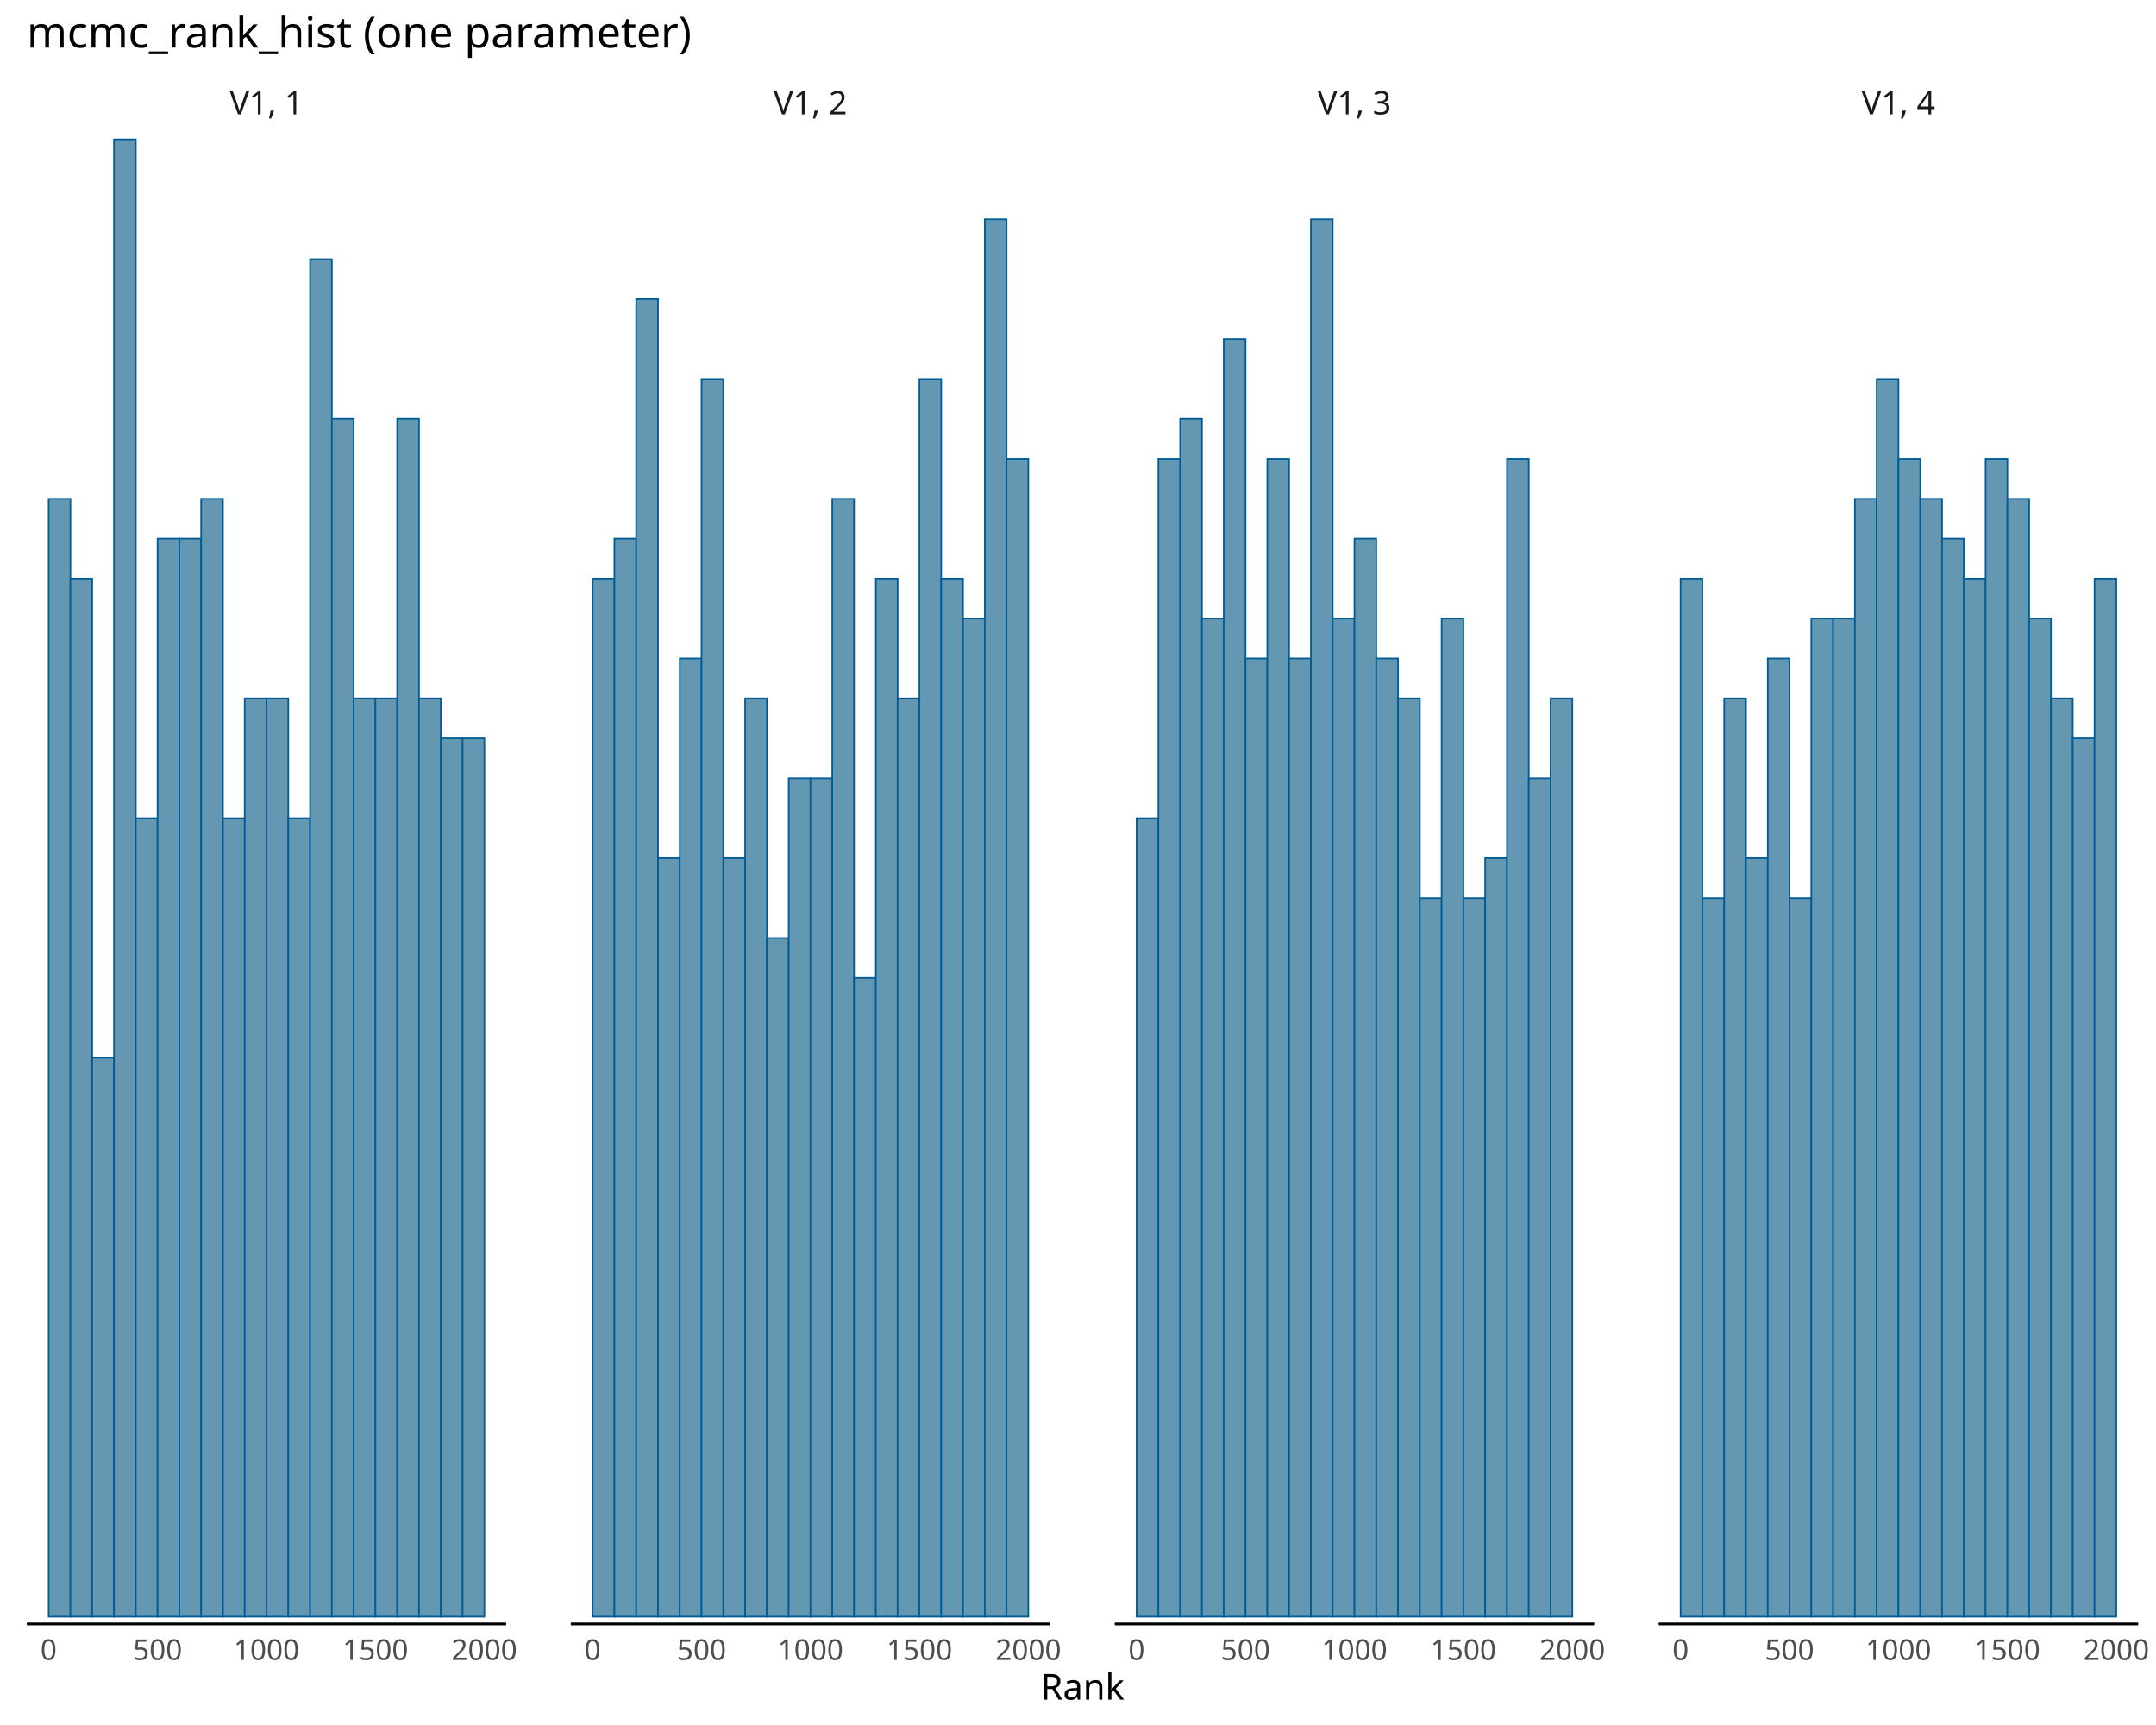
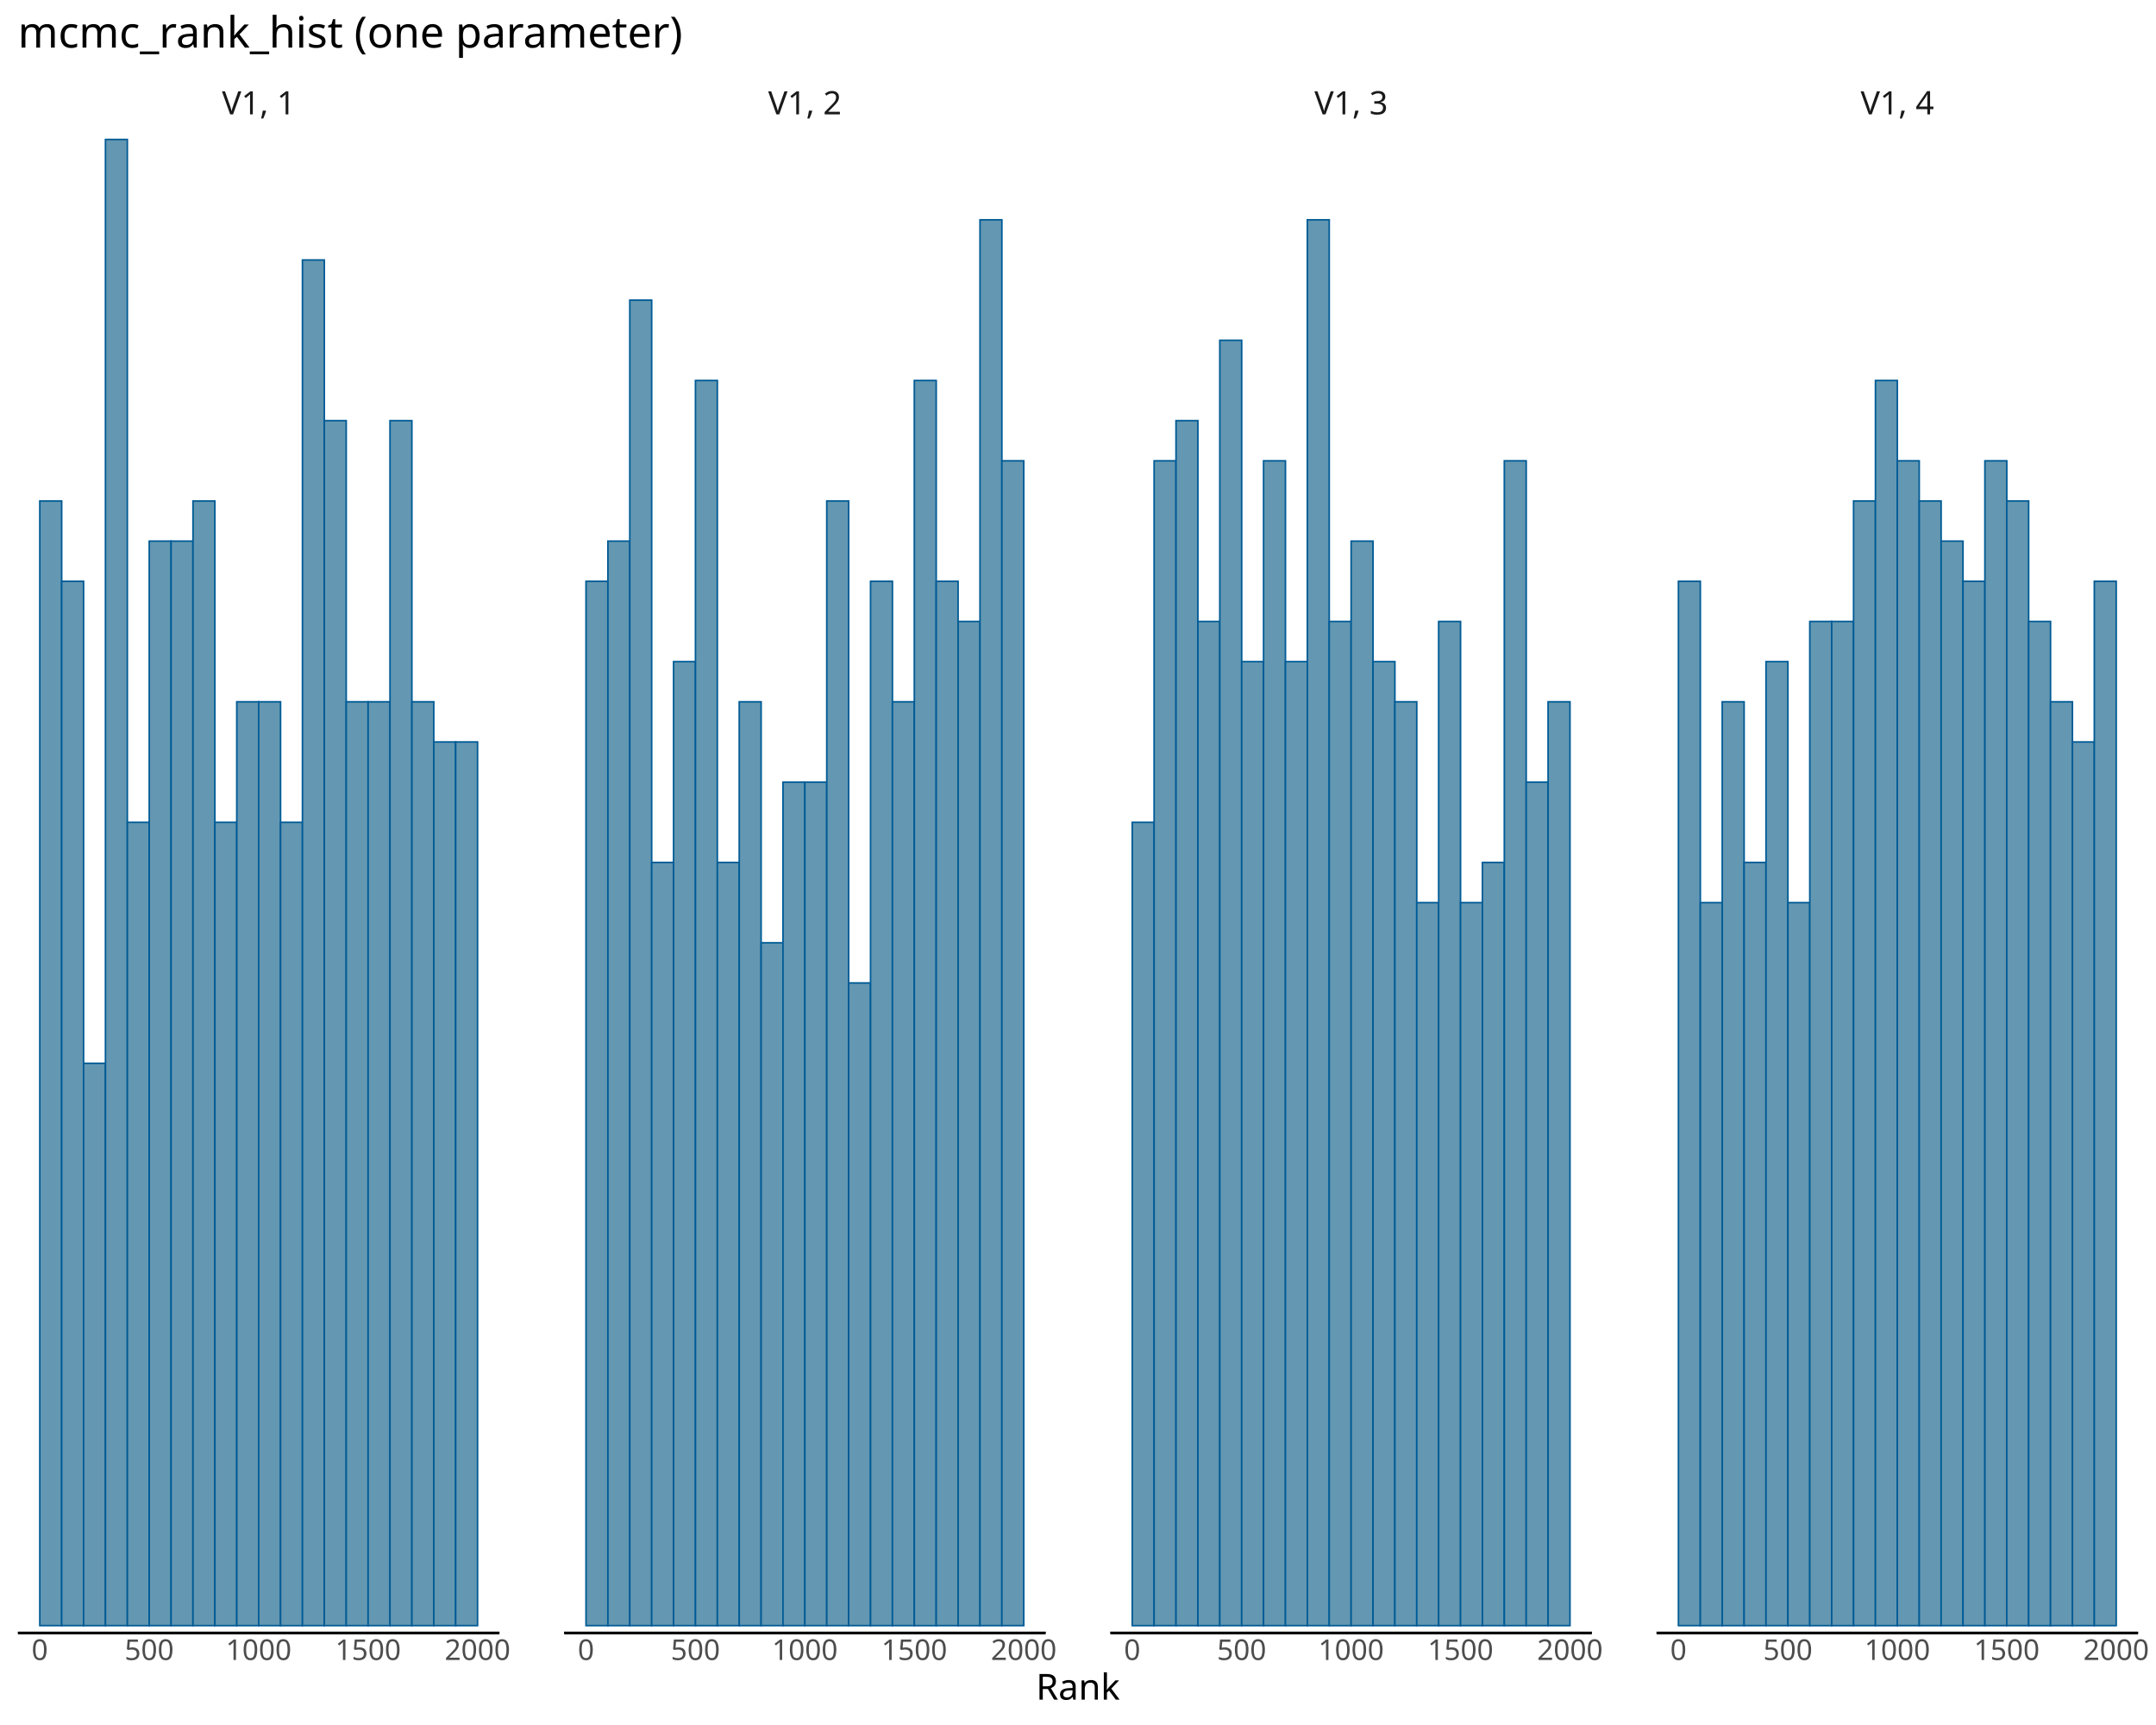
<svg xmlns="http://www.w3.org/2000/svg" class="svglite" data-engine-version="2.0" width="720.00pt" height="576.00pt" viewBox="0 0 720.00 576.00">
  <defs>
    <style type="text/css">
    .svglite line, .svglite polyline, .svglite polygon, .svglite path, .svglite rect, .svglite circle {
      fill: none;
      stroke: #000000;
      stroke-linecap: round;
      stroke-linejoin: round;
      stroke-miterlimit: 10.00;
    }
  </style>
  </defs>
  <rect width="100%" height="100%" style="stroke: none; fill: #FFFFFF;" />
  <defs>
    <clipPath id="cpMC4wMHw3MjAuMDB8MC4wMHw1NzYuMDA=">
      <rect x="0.00" y="0.00" width="720.00" height="576.00" />
    </clipPath>
  </defs>
  <g clip-path="url(#cpMC4wMHw3MjAuMDB8MC4wMHw1NzYuMDA=)">
</g>
  <defs>
-     <clipPath id="cpOC45N3wxNjkuMDN8NDQuMDl8NTQyLjMw">
-       <rect x="8.97" y="44.09" width="160.06" height="498.21" />
-     </clipPath>
-   </defs>
-   <g clip-path="url(#cpOC45N3wxNjkuMDN8NDQuMDl8NTQyLjMw)">
-     <rect x="16.24" y="166.55" width="7.28" height="373.29" style="stroke-width: 0.53; stroke: #005B96; stroke-linecap: butt; stroke-linejoin: miter; fill: #6497B1;" />
-     <rect x="23.52" y="193.21" width="7.28" height="346.63" style="stroke-width: 0.53; stroke: #005B96; stroke-linecap: butt; stroke-linejoin: miter; fill: #6497B1;" />
-     <rect x="30.79" y="353.19" width="7.28" height="186.65" style="stroke-width: 0.53; stroke: #005B96; stroke-linecap: butt; stroke-linejoin: miter; fill: #6497B1;" />
-     <rect x="38.07" y="46.56" width="7.28" height="493.28" style="stroke-width: 0.53; stroke: #005B96; stroke-linecap: butt; stroke-linejoin: miter; fill: #6497B1;" />
-     <rect x="45.34" y="273.20" width="7.28" height="266.64" style="stroke-width: 0.53; stroke: #005B96; stroke-linecap: butt; stroke-linejoin: miter; fill: #6497B1;" />
-     <rect x="52.62" y="179.88" width="7.28" height="359.96" style="stroke-width: 0.53; stroke: #005B96; stroke-linecap: butt; stroke-linejoin: miter; fill: #6497B1;" />
-     <rect x="59.90" y="179.88" width="7.28" height="359.96" style="stroke-width: 0.53; stroke: #005B96; stroke-linecap: butt; stroke-linejoin: miter; fill: #6497B1;" />
-     <rect x="67.17" y="166.55" width="7.28" height="373.29" style="stroke-width: 0.53; stroke: #005B96; stroke-linecap: butt; stroke-linejoin: miter; fill: #6497B1;" />
-     <rect x="74.45" y="273.20" width="7.28" height="266.64" style="stroke-width: 0.53; stroke: #005B96; stroke-linecap: butt; stroke-linejoin: miter; fill: #6497B1;" />
-     <rect x="81.72" y="233.21" width="7.28" height="306.63" style="stroke-width: 0.53; stroke: #005B96; stroke-linecap: butt; stroke-linejoin: miter; fill: #6497B1;" />
-     <rect x="89.00" y="233.21" width="7.28" height="306.63" style="stroke-width: 0.53; stroke: #005B96; stroke-linecap: butt; stroke-linejoin: miter; fill: #6497B1;" />
-     <rect x="96.27" y="273.20" width="7.28" height="266.64" style="stroke-width: 0.53; stroke: #005B96; stroke-linecap: butt; stroke-linejoin: miter; fill: #6497B1;" />
-     <rect x="103.55" y="86.56" width="7.28" height="453.28" style="stroke-width: 0.53; stroke: #005B96; stroke-linecap: butt; stroke-linejoin: miter; fill: #6497B1;" />
-     <rect x="110.83" y="139.88" width="7.28" height="399.96" style="stroke-width: 0.53; stroke: #005B96; stroke-linecap: butt; stroke-linejoin: miter; fill: #6497B1;" />
-     <rect x="118.10" y="233.21" width="7.28" height="306.63" style="stroke-width: 0.53; stroke: #005B96; stroke-linecap: butt; stroke-linejoin: miter; fill: #6497B1;" />
-     <rect x="125.38" y="233.21" width="7.28" height="306.63" style="stroke-width: 0.53; stroke: #005B96; stroke-linecap: butt; stroke-linejoin: miter; fill: #6497B1;" />
-     <rect x="132.65" y="139.88" width="7.28" height="399.96" style="stroke-width: 0.53; stroke: #005B96; stroke-linecap: butt; stroke-linejoin: miter; fill: #6497B1;" />
-     <rect x="139.93" y="233.21" width="7.28" height="306.63" style="stroke-width: 0.53; stroke: #005B96; stroke-linecap: butt; stroke-linejoin: miter; fill: #6497B1;" />
-     <rect x="147.20" y="246.54" width="7.28" height="293.30" style="stroke-width: 0.53; stroke: #005B96; stroke-linecap: butt; stroke-linejoin: miter; fill: #6497B1;" />
-     <rect x="154.48" y="246.54" width="7.28" height="293.30" style="stroke-width: 0.53; stroke: #005B96; stroke-linecap: butt; stroke-linejoin: miter; fill: #6497B1;" />
-     <line x1="8.97" y1="542.30" x2="169.03" y2="542.30" style="stroke-width: 0.85; stroke-linecap: butt;" />
-   </g>
-   <g clip-path="url(#cpMC4wMHw3MjAuMDB8MC4wMHw1NzYuMDA=)">
- </g>
-   <defs>
-     <clipPath id="cpMTkwLjYzfDM1MC42OXw0NC4wOXw1NDIuMzA=">
-       <rect x="190.63" y="44.09" width="160.06" height="498.21" />
-     </clipPath>
-   </defs>
-   <g clip-path="url(#cpMTkwLjYzfDM1MC42OXw0NC4wOXw1NDIuMzA=)">
-     <rect x="197.91" y="193.21" width="7.28" height="346.63" style="stroke-width: 0.53; stroke: #005B96; stroke-linecap: butt; stroke-linejoin: miter; fill: #6497B1;" />
-     <rect x="205.18" y="179.88" width="7.28" height="359.96" style="stroke-width: 0.53; stroke: #005B96; stroke-linecap: butt; stroke-linejoin: miter; fill: #6497B1;" />
-     <rect x="212.46" y="99.89" width="7.28" height="439.95" style="stroke-width: 0.53; stroke: #005B96; stroke-linecap: butt; stroke-linejoin: miter; fill: #6497B1;" />
-     <rect x="219.73" y="286.53" width="7.28" height="253.31" style="stroke-width: 0.53; stroke: #005B96; stroke-linecap: butt; stroke-linejoin: miter; fill: #6497B1;" />
-     <rect x="227.01" y="219.87" width="7.28" height="319.96" style="stroke-width: 0.53; stroke: #005B96; stroke-linecap: butt; stroke-linejoin: miter; fill: #6497B1;" />
-     <rect x="234.28" y="126.55" width="7.28" height="413.29" style="stroke-width: 0.53; stroke: #005B96; stroke-linecap: butt; stroke-linejoin: miter; fill: #6497B1;" />
-     <rect x="241.56" y="286.53" width="7.28" height="253.31" style="stroke-width: 0.53; stroke: #005B96; stroke-linecap: butt; stroke-linejoin: miter; fill: #6497B1;" />
-     <rect x="248.84" y="233.21" width="7.28" height="306.63" style="stroke-width: 0.53; stroke: #005B96; stroke-linecap: butt; stroke-linejoin: miter; fill: #6497B1;" />
-     <rect x="256.11" y="313.20" width="7.28" height="226.64" style="stroke-width: 0.53; stroke: #005B96; stroke-linecap: butt; stroke-linejoin: miter; fill: #6497B1;" />
-     <rect x="263.39" y="259.87" width="7.28" height="279.97" style="stroke-width: 0.53; stroke: #005B96; stroke-linecap: butt; stroke-linejoin: miter; fill: #6497B1;" />
-     <rect x="270.66" y="259.87" width="7.28" height="279.97" style="stroke-width: 0.53; stroke: #005B96; stroke-linecap: butt; stroke-linejoin: miter; fill: #6497B1;" />
-     <rect x="277.94" y="166.55" width="7.28" height="373.29" style="stroke-width: 0.53; stroke: #005B96; stroke-linecap: butt; stroke-linejoin: miter; fill: #6497B1;" />
-     <rect x="285.21" y="326.53" width="7.28" height="213.31" style="stroke-width: 0.53; stroke: #005B96; stroke-linecap: butt; stroke-linejoin: miter; fill: #6497B1;" />
-     <rect x="292.49" y="193.21" width="7.28" height="346.63" style="stroke-width: 0.53; stroke: #005B96; stroke-linecap: butt; stroke-linejoin: miter; fill: #6497B1;" />
-     <rect x="299.76" y="233.21" width="7.28" height="306.63" style="stroke-width: 0.53; stroke: #005B96; stroke-linecap: butt; stroke-linejoin: miter; fill: #6497B1;" />
-     <rect x="307.04" y="126.55" width="7.28" height="413.29" style="stroke-width: 0.53; stroke: #005B96; stroke-linecap: butt; stroke-linejoin: miter; fill: #6497B1;" />
-     <rect x="314.32" y="193.21" width="7.28" height="346.63" style="stroke-width: 0.53; stroke: #005B96; stroke-linecap: butt; stroke-linejoin: miter; fill: #6497B1;" />
-     <rect x="321.59" y="206.54" width="7.28" height="333.30" style="stroke-width: 0.53; stroke: #005B96; stroke-linecap: butt; stroke-linejoin: miter; fill: #6497B1;" />
-     <rect x="328.87" y="73.22" width="7.28" height="466.61" style="stroke-width: 0.53; stroke: #005B96; stroke-linecap: butt; stroke-linejoin: miter; fill: #6497B1;" />
-     <rect x="336.14" y="153.21" width="7.28" height="386.62" style="stroke-width: 0.53; stroke: #005B96; stroke-linecap: butt; stroke-linejoin: miter; fill: #6497B1;" />
-     <line x1="190.63" y1="542.30" x2="350.69" y2="542.30" style="stroke-width: 0.85; stroke-linecap: butt;" />
-   </g>
-   <g clip-path="url(#cpMC4wMHw3MjAuMDB8MC4wMHw1NzYuMDA=)">
- </g>
-   <defs>
-     <clipPath id="cpMzcyLjI5fDUzMi4zNnw0NC4wOXw1NDIuMzA=">
-       <rect x="372.29" y="44.09" width="160.06" height="498.21" />
-     </clipPath>
-   </defs>
-   <g clip-path="url(#cpMzcyLjI5fDUzMi4zNnw0NC4wOXw1NDIuMzA=)">
-     <rect x="379.57" y="273.20" width="7.28" height="266.64" style="stroke-width: 0.53; stroke: #005B96; stroke-linecap: butt; stroke-linejoin: miter; fill: #6497B1;" />
-     <rect x="386.85" y="153.21" width="7.28" height="386.62" style="stroke-width: 0.53; stroke: #005B96; stroke-linecap: butt; stroke-linejoin: miter; fill: #6497B1;" />
-     <rect x="394.12" y="139.88" width="7.28" height="399.96" style="stroke-width: 0.53; stroke: #005B96; stroke-linecap: butt; stroke-linejoin: miter; fill: #6497B1;" />
-     <rect x="401.40" y="206.54" width="7.28" height="333.30" style="stroke-width: 0.53; stroke: #005B96; stroke-linecap: butt; stroke-linejoin: miter; fill: #6497B1;" />
-     <rect x="408.67" y="113.22" width="7.28" height="426.62" style="stroke-width: 0.53; stroke: #005B96; stroke-linecap: butt; stroke-linejoin: miter; fill: #6497B1;" />
-     <rect x="415.95" y="219.87" width="7.28" height="319.96" style="stroke-width: 0.53; stroke: #005B96; stroke-linecap: butt; stroke-linejoin: miter; fill: #6497B1;" />
-     <rect x="423.22" y="153.21" width="7.28" height="386.62" style="stroke-width: 0.53; stroke: #005B96; stroke-linecap: butt; stroke-linejoin: miter; fill: #6497B1;" />
-     <rect x="430.50" y="219.87" width="7.28" height="319.96" style="stroke-width: 0.53; stroke: #005B96; stroke-linecap: butt; stroke-linejoin: miter; fill: #6497B1;" />
-     <rect x="437.78" y="73.22" width="7.28" height="466.61" style="stroke-width: 0.53; stroke: #005B96; stroke-linecap: butt; stroke-linejoin: miter; fill: #6497B1;" />
-     <rect x="445.05" y="206.54" width="7.28" height="333.30" style="stroke-width: 0.53; stroke: #005B96; stroke-linecap: butt; stroke-linejoin: miter; fill: #6497B1;" />
-     <rect x="452.33" y="179.88" width="7.28" height="359.96" style="stroke-width: 0.53; stroke: #005B96; stroke-linecap: butt; stroke-linejoin: miter; fill: #6497B1;" />
-     <rect x="459.60" y="219.87" width="7.28" height="319.96" style="stroke-width: 0.53; stroke: #005B96; stroke-linecap: butt; stroke-linejoin: miter; fill: #6497B1;" />
-     <rect x="466.88" y="233.21" width="7.28" height="306.63" style="stroke-width: 0.53; stroke: #005B96; stroke-linecap: butt; stroke-linejoin: miter; fill: #6497B1;" />
-     <rect x="474.15" y="299.86" width="7.28" height="239.97" style="stroke-width: 0.53; stroke: #005B96; stroke-linecap: butt; stroke-linejoin: miter; fill: #6497B1;" />
-     <rect x="481.43" y="206.54" width="7.28" height="333.30" style="stroke-width: 0.53; stroke: #005B96; stroke-linecap: butt; stroke-linejoin: miter; fill: #6497B1;" />
-     <rect x="488.70" y="299.86" width="7.28" height="239.97" style="stroke-width: 0.53; stroke: #005B96; stroke-linecap: butt; stroke-linejoin: miter; fill: #6497B1;" />
-     <rect x="495.98" y="286.53" width="7.28" height="253.31" style="stroke-width: 0.53; stroke: #005B96; stroke-linecap: butt; stroke-linejoin: miter; fill: #6497B1;" />
-     <rect x="503.26" y="153.21" width="7.28" height="386.62" style="stroke-width: 0.53; stroke: #005B96; stroke-linecap: butt; stroke-linejoin: miter; fill: #6497B1;" />
-     <rect x="510.53" y="259.87" width="7.28" height="279.97" style="stroke-width: 0.53; stroke: #005B96; stroke-linecap: butt; stroke-linejoin: miter; fill: #6497B1;" />
-     <rect x="517.81" y="233.21" width="7.28" height="306.63" style="stroke-width: 0.53; stroke: #005B96; stroke-linecap: butt; stroke-linejoin: miter; fill: #6497B1;" />
-     <line x1="372.29" y1="542.30" x2="532.36" y2="542.30" style="stroke-width: 0.85; stroke-linecap: butt;" />
-   </g>
-   <g clip-path="url(#cpMC4wMHw3MjAuMDB8MC4wMHw1NzYuMDA=)">
- </g>
-   <defs>
-     <clipPath id="cpNTUzLjk2fDcxNC4wMnw0NC4wOXw1NDIuMzA=">
-       <rect x="553.96" y="44.09" width="160.06" height="498.21" />
-     </clipPath>
-   </defs>
-   <g clip-path="url(#cpNTUzLjk2fDcxNC4wMnw0NC4wOXw1NDIuMzA=)">
-     <rect x="561.23" y="193.21" width="7.28" height="346.63" style="stroke-width: 0.53; stroke: #005B96; stroke-linecap: butt; stroke-linejoin: miter; fill: #6497B1;" />
-     <rect x="568.51" y="299.86" width="7.28" height="239.97" style="stroke-width: 0.53; stroke: #005B96; stroke-linecap: butt; stroke-linejoin: miter; fill: #6497B1;" />
-     <rect x="575.79" y="233.21" width="7.28" height="306.63" style="stroke-width: 0.53; stroke: #005B96; stroke-linecap: butt; stroke-linejoin: miter; fill: #6497B1;" />
-     <rect x="583.06" y="286.53" width="7.28" height="253.31" style="stroke-width: 0.53; stroke: #005B96; stroke-linecap: butt; stroke-linejoin: miter; fill: #6497B1;" />
-     <rect x="590.34" y="219.87" width="7.28" height="319.96" style="stroke-width: 0.53; stroke: #005B96; stroke-linecap: butt; stroke-linejoin: miter; fill: #6497B1;" />
-     <rect x="597.61" y="299.86" width="7.28" height="239.97" style="stroke-width: 0.53; stroke: #005B96; stroke-linecap: butt; stroke-linejoin: miter; fill: #6497B1;" />
-     <rect x="604.89" y="206.54" width="7.28" height="333.30" style="stroke-width: 0.53; stroke: #005B96; stroke-linecap: butt; stroke-linejoin: miter; fill: #6497B1;" />
-     <rect x="612.16" y="206.54" width="7.28" height="333.30" style="stroke-width: 0.53; stroke: #005B96; stroke-linecap: butt; stroke-linejoin: miter; fill: #6497B1;" />
-     <rect x="619.44" y="166.55" width="7.28" height="373.29" style="stroke-width: 0.53; stroke: #005B96; stroke-linecap: butt; stroke-linejoin: miter; fill: #6497B1;" />
-     <rect x="626.71" y="126.55" width="7.28" height="413.29" style="stroke-width: 0.53; stroke: #005B96; stroke-linecap: butt; stroke-linejoin: miter; fill: #6497B1;" />
-     <rect x="633.99" y="153.21" width="7.28" height="386.62" style="stroke-width: 0.53; stroke: #005B96; stroke-linecap: butt; stroke-linejoin: miter; fill: #6497B1;" />
-     <rect x="641.27" y="166.55" width="7.28" height="373.29" style="stroke-width: 0.53; stroke: #005B96; stroke-linecap: butt; stroke-linejoin: miter; fill: #6497B1;" />
-     <rect x="648.54" y="179.88" width="7.28" height="359.96" style="stroke-width: 0.53; stroke: #005B96; stroke-linecap: butt; stroke-linejoin: miter; fill: #6497B1;" />
-     <rect x="655.82" y="193.21" width="7.28" height="346.63" style="stroke-width: 0.53; stroke: #005B96; stroke-linecap: butt; stroke-linejoin: miter; fill: #6497B1;" />
-     <rect x="663.09" y="153.21" width="7.28" height="386.62" style="stroke-width: 0.53; stroke: #005B96; stroke-linecap: butt; stroke-linejoin: miter; fill: #6497B1;" />
-     <rect x="670.37" y="166.55" width="7.28" height="373.29" style="stroke-width: 0.53; stroke: #005B96; stroke-linecap: butt; stroke-linejoin: miter; fill: #6497B1;" />
-     <rect x="677.64" y="206.54" width="7.28" height="333.30" style="stroke-width: 0.53; stroke: #005B96; stroke-linecap: butt; stroke-linejoin: miter; fill: #6497B1;" />
-     <rect x="684.92" y="233.21" width="7.28" height="306.63" style="stroke-width: 0.53; stroke: #005B96; stroke-linecap: butt; stroke-linejoin: miter; fill: #6497B1;" />
-     <rect x="692.20" y="246.54" width="7.28" height="293.30" style="stroke-width: 0.53; stroke: #005B96; stroke-linecap: butt; stroke-linejoin: miter; fill: #6497B1;" />
-     <rect x="699.47" y="193.21" width="7.28" height="346.63" style="stroke-width: 0.53; stroke: #005B96; stroke-linecap: butt; stroke-linejoin: miter; fill: #6497B1;" />
-     <line x1="553.96" y1="542.30" x2="714.02" y2="542.30" style="stroke-width: 0.85; stroke-linecap: butt;" />
-   </g>
-   <g clip-path="url(#cpMC4wMHw3MjAuMDB8MC4wMHw1NzYuMDA=)">
- </g>
-   <defs>
-     <clipPath id="cpOC45N3wxNjkuMDN8MjQuODV8NDQuMDk=">
-       <rect x="8.97" y="24.85" width="160.06" height="19.24" />
-     </clipPath>
-   </defs>
-   <g clip-path="url(#cpOC45N3wxNjkuMDN8MjQuODV8NDQuMDk=)">
-     <text x="89.00" y="38.19" text-anchor="middle" style="font-size: 10.80px; fill: #1A1A1A; font-family: sans;" textLength="25.22px" lengthAdjust="spacingAndGlyphs">V1, 1</text>
-   </g>
-   <g clip-path="url(#cpMC4wMHw3MjAuMDB8MC4wMHw1NzYuMDA=)">
- </g>
-   <defs>
-     <clipPath id="cpMTkwLjYzfDM1MC42OXwyNC44NXw0NC4wOQ==">
-       <rect x="190.63" y="24.85" width="160.06" height="19.24" />
-     </clipPath>
-   </defs>
-   <g clip-path="url(#cpMTkwLjYzfDM1MC42OXwyNC44NXw0NC4wOQ==)">
-     <text x="270.66" y="38.19" text-anchor="middle" style="font-size: 10.80px; fill: #1A1A1A; font-family: sans;" textLength="25.22px" lengthAdjust="spacingAndGlyphs">V1, 2</text>
-   </g>
-   <g clip-path="url(#cpMC4wMHw3MjAuMDB8MC4wMHw1NzYuMDA=)">
- </g>
-   <defs>
-     <clipPath id="cpMzcyLjI5fDUzMi4zNnwyNC44NXw0NC4wOQ==">
-       <rect x="372.29" y="24.85" width="160.06" height="19.24" />
-     </clipPath>
-   </defs>
-   <g clip-path="url(#cpMzcyLjI5fDUzMi4zNnwyNC44NXw0NC4wOQ==)">
-     <text x="452.33" y="38.19" text-anchor="middle" style="font-size: 10.80px; fill: #1A1A1A; font-family: sans;" textLength="25.22px" lengthAdjust="spacingAndGlyphs">V1, 3</text>
-   </g>
-   <g clip-path="url(#cpMC4wMHw3MjAuMDB8MC4wMHw1NzYuMDA=)">
- </g>
-   <defs>
-     <clipPath id="cpNTUzLjk2fDcxNC4wMnwyNC44NXw0NC4wOQ==">
-       <rect x="553.96" y="24.85" width="160.06" height="19.24" />
-     </clipPath>
-   </defs>
-   <g clip-path="url(#cpNTUzLjk2fDcxNC4wMnwyNC44NXw0NC4wOQ==)">
-     <text x="633.99" y="38.19" text-anchor="middle" style="font-size: 10.80px; fill: #1A1A1A; font-family: sans;" textLength="25.22px" lengthAdjust="spacingAndGlyphs">V1, 4</text>
-   </g>
-   <g clip-path="url(#cpMC4wMHw3MjAuMDB8MC4wMHw1NzYuMDA=)">
-     <polyline points="8.97,542.30 169.03,542.30 " style="stroke-width: 0.85; stroke-linecap: butt;" />
-     <text x="16.24" y="554.29" text-anchor="middle" style="font-size: 9.60px; fill: #4D4D4D; font-family: sans;" textLength="5.34px" lengthAdjust="spacingAndGlyphs">0</text>
-     <text x="52.62" y="554.29" text-anchor="middle" style="font-size: 9.60px; fill: #4D4D4D; font-family: sans;" textLength="16.02px" lengthAdjust="spacingAndGlyphs">500</text>
-     <text x="89.00" y="554.29" text-anchor="middle" style="font-size: 9.60px; fill: #4D4D4D; font-family: sans;" textLength="21.36px" lengthAdjust="spacingAndGlyphs">1000</text>
-     <text x="125.38" y="554.29" text-anchor="middle" style="font-size: 9.60px; fill: #4D4D4D; font-family: sans;" textLength="21.36px" lengthAdjust="spacingAndGlyphs">1500</text>
-     <text x="161.75" y="554.29" text-anchor="middle" style="font-size: 9.60px; fill: #4D4D4D; font-family: sans;" textLength="21.36px" lengthAdjust="spacingAndGlyphs">2000</text>
-     <polyline points="190.63,542.30 350.69,542.30 " style="stroke-width: 0.85; stroke-linecap: butt;" />
-     <text x="197.91" y="554.29" text-anchor="middle" style="font-size: 9.60px; fill: #4D4D4D; font-family: sans;" textLength="5.34px" lengthAdjust="spacingAndGlyphs">0</text>
-     <text x="234.28" y="554.29" text-anchor="middle" style="font-size: 9.60px; fill: #4D4D4D; font-family: sans;" textLength="16.02px" lengthAdjust="spacingAndGlyphs">500</text>
-     <text x="270.66" y="554.29" text-anchor="middle" style="font-size: 9.60px; fill: #4D4D4D; font-family: sans;" textLength="21.36px" lengthAdjust="spacingAndGlyphs">1000</text>
-     <text x="307.04" y="554.29" text-anchor="middle" style="font-size: 9.60px; fill: #4D4D4D; font-family: sans;" textLength="21.36px" lengthAdjust="spacingAndGlyphs">1500</text>
-     <text x="343.42" y="554.29" text-anchor="middle" style="font-size: 9.60px; fill: #4D4D4D; font-family: sans;" textLength="21.36px" lengthAdjust="spacingAndGlyphs">2000</text>
-     <polyline points="372.29,542.30 532.36,542.30 " style="stroke-width: 0.85; stroke-linecap: butt;" />
-     <text x="379.57" y="554.29" text-anchor="middle" style="font-size: 9.60px; fill: #4D4D4D; font-family: sans;" textLength="5.34px" lengthAdjust="spacingAndGlyphs">0</text>
-     <text x="415.95" y="554.29" text-anchor="middle" style="font-size: 9.60px; fill: #4D4D4D; font-family: sans;" textLength="16.02px" lengthAdjust="spacingAndGlyphs">500</text>
-     <text x="452.33" y="554.29" text-anchor="middle" style="font-size: 9.60px; fill: #4D4D4D; font-family: sans;" textLength="21.36px" lengthAdjust="spacingAndGlyphs">1000</text>
-     <text x="488.70" y="554.29" text-anchor="middle" style="font-size: 9.60px; fill: #4D4D4D; font-family: sans;" textLength="21.36px" lengthAdjust="spacingAndGlyphs">1500</text>
-     <text x="525.08" y="554.29" text-anchor="middle" style="font-size: 9.60px; fill: #4D4D4D; font-family: sans;" textLength="21.36px" lengthAdjust="spacingAndGlyphs">2000</text>
-     <polyline points="553.96,542.30 714.02,542.30 " style="stroke-width: 0.85; stroke-linecap: butt;" />
-     <text x="561.23" y="554.29" text-anchor="middle" style="font-size: 9.60px; fill: #4D4D4D; font-family: sans;" textLength="5.34px" lengthAdjust="spacingAndGlyphs">0</text>
-     <text x="597.61" y="554.29" text-anchor="middle" style="font-size: 9.60px; fill: #4D4D4D; font-family: sans;" textLength="16.02px" lengthAdjust="spacingAndGlyphs">500</text>
-     <text x="633.99" y="554.29" text-anchor="middle" style="font-size: 9.60px; fill: #4D4D4D; font-family: sans;" textLength="21.36px" lengthAdjust="spacingAndGlyphs">1000</text>
-     <text x="670.37" y="554.29" text-anchor="middle" style="font-size: 9.60px; fill: #4D4D4D; font-family: sans;" textLength="21.36px" lengthAdjust="spacingAndGlyphs">1500</text>
-     <text x="706.75" y="554.29" text-anchor="middle" style="font-size: 9.60px; fill: #4D4D4D; font-family: sans;" textLength="21.36px" lengthAdjust="spacingAndGlyphs">2000</text>
-     <text x="361.49" y="567.53" text-anchor="middle" style="font-size: 12.00px; font-family: sans;" textLength="28.02px" lengthAdjust="spacingAndGlyphs">Rank</text>
-     <text x="8.97" y="15.89" style="font-size: 14.40px; font-family: sans;" textLength="212.12px" lengthAdjust="spacingAndGlyphs">mcmc_rank_hist (one parameter)</text>
+     <clipPath id="cpNS45OHwxNjYuNzl8NDQuMDl8NTQ1LjI5">
+       <rect x="5.98" y="44.09" width="160.81" height="501.20" />
+     </clipPath>
+   </defs>
+   <g clip-path="url(#cpNS45OHwxNjYuNzl8NDQuMDl8NTQ1LjI5)">
+     <rect x="13.29" y="167.28" width="7.31" height="375.53" style="stroke-width: 0.53; stroke: #005B96; stroke-linecap: butt; stroke-linejoin: miter; fill: #6497B1;" />
+     <rect x="20.60" y="194.10" width="7.31" height="348.71" style="stroke-width: 0.53; stroke: #005B96; stroke-linecap: butt; stroke-linejoin: miter; fill: #6497B1;" />
+     <rect x="27.91" y="355.05" width="7.31" height="187.77" style="stroke-width: 0.53; stroke: #005B96; stroke-linecap: butt; stroke-linejoin: miter; fill: #6497B1;" />
+     <rect x="35.22" y="46.57" width="7.31" height="496.24" style="stroke-width: 0.53; stroke: #005B96; stroke-linecap: butt; stroke-linejoin: miter; fill: #6497B1;" />
+     <rect x="42.53" y="274.58" width="7.31" height="268.24" style="stroke-width: 0.53; stroke: #005B96; stroke-linecap: butt; stroke-linejoin: miter; fill: #6497B1;" />
+     <rect x="49.84" y="180.69" width="7.31" height="362.12" style="stroke-width: 0.53; stroke: #005B96; stroke-linecap: butt; stroke-linejoin: miter; fill: #6497B1;" />
+     <rect x="57.14" y="180.69" width="7.31" height="362.12" style="stroke-width: 0.53; stroke: #005B96; stroke-linecap: butt; stroke-linejoin: miter; fill: #6497B1;" />
+     <rect x="64.45" y="167.28" width="7.31" height="375.53" style="stroke-width: 0.53; stroke: #005B96; stroke-linecap: butt; stroke-linejoin: miter; fill: #6497B1;" />
+     <rect x="71.76" y="274.58" width="7.31" height="268.24" style="stroke-width: 0.53; stroke: #005B96; stroke-linecap: butt; stroke-linejoin: miter; fill: #6497B1;" />
+     <rect x="79.07" y="234.34" width="7.31" height="308.47" style="stroke-width: 0.53; stroke: #005B96; stroke-linecap: butt; stroke-linejoin: miter; fill: #6497B1;" />
+     <rect x="86.38" y="234.34" width="7.31" height="308.47" style="stroke-width: 0.53; stroke: #005B96; stroke-linecap: butt; stroke-linejoin: miter; fill: #6497B1;" />
+     <rect x="93.69" y="274.58" width="7.31" height="268.24" style="stroke-width: 0.53; stroke: #005B96; stroke-linecap: butt; stroke-linejoin: miter; fill: #6497B1;" />
+     <rect x="101.00" y="86.81" width="7.31" height="456.00" style="stroke-width: 0.53; stroke: #005B96; stroke-linecap: butt; stroke-linejoin: miter; fill: #6497B1;" />
+     <rect x="108.31" y="140.46" width="7.31" height="402.35" style="stroke-width: 0.53; stroke: #005B96; stroke-linecap: butt; stroke-linejoin: miter; fill: #6497B1;" />
+     <rect x="115.62" y="234.34" width="7.31" height="308.47" style="stroke-width: 0.53; stroke: #005B96; stroke-linecap: butt; stroke-linejoin: miter; fill: #6497B1;" />
+     <rect x="122.93" y="234.34" width="7.31" height="308.47" style="stroke-width: 0.53; stroke: #005B96; stroke-linecap: butt; stroke-linejoin: miter; fill: #6497B1;" />
+     <rect x="130.24" y="140.46" width="7.31" height="402.35" style="stroke-width: 0.53; stroke: #005B96; stroke-linecap: butt; stroke-linejoin: miter; fill: #6497B1;" />
+     <rect x="137.55" y="234.34" width="7.31" height="308.47" style="stroke-width: 0.53; stroke: #005B96; stroke-linecap: butt; stroke-linejoin: miter; fill: #6497B1;" />
+     <rect x="144.86" y="247.75" width="7.31" height="295.06" style="stroke-width: 0.53; stroke: #005B96; stroke-linecap: butt; stroke-linejoin: miter; fill: #6497B1;" />
+     <rect x="152.17" y="247.75" width="7.31" height="295.06" style="stroke-width: 0.53; stroke: #005B96; stroke-linecap: butt; stroke-linejoin: miter; fill: #6497B1;" />
+     <line x1="5.98" y1="545.29" x2="166.79" y2="545.29" style="stroke-width: 0.85; stroke-linecap: butt;" />
+   </g>
+   <g clip-path="url(#cpMC4wMHw3MjAuMDB8MC4wMHw1NzYuMDA=)">
+ </g>
+   <defs>
+     <clipPath id="cpMTg4LjM5fDM0OS4yMHw0NC4wOXw1NDUuMjk=">
+       <rect x="188.39" y="44.09" width="160.81" height="501.20" />
+     </clipPath>
+   </defs>
+   <g clip-path="url(#cpMTg4LjM5fDM0OS4yMHw0NC4wOXw1NDUuMjk=)">
+     <rect x="195.70" y="194.10" width="7.31" height="348.71" style="stroke-width: 0.53; stroke: #005B96; stroke-linecap: butt; stroke-linejoin: miter; fill: #6497B1;" />
+     <rect x="203.01" y="180.69" width="7.31" height="362.12" style="stroke-width: 0.53; stroke: #005B96; stroke-linecap: butt; stroke-linejoin: miter; fill: #6497B1;" />
+     <rect x="210.32" y="100.22" width="7.31" height="442.59" style="stroke-width: 0.53; stroke: #005B96; stroke-linecap: butt; stroke-linejoin: miter; fill: #6497B1;" />
+     <rect x="217.63" y="287.99" width="7.31" height="254.82" style="stroke-width: 0.53; stroke: #005B96; stroke-linecap: butt; stroke-linejoin: miter; fill: #6497B1;" />
+     <rect x="224.94" y="220.93" width="7.31" height="321.88" style="stroke-width: 0.53; stroke: #005B96; stroke-linecap: butt; stroke-linejoin: miter; fill: #6497B1;" />
+     <rect x="232.25" y="127.05" width="7.31" height="415.77" style="stroke-width: 0.53; stroke: #005B96; stroke-linecap: butt; stroke-linejoin: miter; fill: #6497B1;" />
+     <rect x="239.56" y="287.99" width="7.31" height="254.82" style="stroke-width: 0.53; stroke: #005B96; stroke-linecap: butt; stroke-linejoin: miter; fill: #6497B1;" />
+     <rect x="246.87" y="234.34" width="7.31" height="308.47" style="stroke-width: 0.53; stroke: #005B96; stroke-linecap: butt; stroke-linejoin: miter; fill: #6497B1;" />
+     <rect x="254.18" y="314.81" width="7.31" height="228.00" style="stroke-width: 0.53; stroke: #005B96; stroke-linecap: butt; stroke-linejoin: miter; fill: #6497B1;" />
+     <rect x="261.48" y="261.16" width="7.31" height="281.65" style="stroke-width: 0.53; stroke: #005B96; stroke-linecap: butt; stroke-linejoin: miter; fill: #6497B1;" />
+     <rect x="268.79" y="261.16" width="7.31" height="281.65" style="stroke-width: 0.53; stroke: #005B96; stroke-linecap: butt; stroke-linejoin: miter; fill: #6497B1;" />
+     <rect x="276.10" y="167.28" width="7.31" height="375.53" style="stroke-width: 0.53; stroke: #005B96; stroke-linecap: butt; stroke-linejoin: miter; fill: #6497B1;" />
+     <rect x="283.41" y="328.22" width="7.31" height="214.59" style="stroke-width: 0.53; stroke: #005B96; stroke-linecap: butt; stroke-linejoin: miter; fill: #6497B1;" />
+     <rect x="290.72" y="194.10" width="7.31" height="348.71" style="stroke-width: 0.53; stroke: #005B96; stroke-linecap: butt; stroke-linejoin: miter; fill: #6497B1;" />
+     <rect x="298.03" y="234.34" width="7.31" height="308.47" style="stroke-width: 0.53; stroke: #005B96; stroke-linecap: butt; stroke-linejoin: miter; fill: #6497B1;" />
+     <rect x="305.34" y="127.05" width="7.31" height="415.77" style="stroke-width: 0.53; stroke: #005B96; stroke-linecap: butt; stroke-linejoin: miter; fill: #6497B1;" />
+     <rect x="312.65" y="194.10" width="7.31" height="348.71" style="stroke-width: 0.53; stroke: #005B96; stroke-linecap: butt; stroke-linejoin: miter; fill: #6497B1;" />
+     <rect x="319.96" y="207.52" width="7.31" height="335.30" style="stroke-width: 0.53; stroke: #005B96; stroke-linecap: butt; stroke-linejoin: miter; fill: #6497B1;" />
+     <rect x="327.27" y="73.40" width="7.31" height="469.41" style="stroke-width: 0.53; stroke: #005B96; stroke-linecap: butt; stroke-linejoin: miter; fill: #6497B1;" />
+     <rect x="334.58" y="153.87" width="7.31" height="388.94" style="stroke-width: 0.53; stroke: #005B96; stroke-linecap: butt; stroke-linejoin: miter; fill: #6497B1;" />
+     <line x1="188.39" y1="545.29" x2="349.20" y2="545.29" style="stroke-width: 0.85; stroke-linecap: butt;" />
+   </g>
+   <g clip-path="url(#cpMC4wMHw3MjAuMDB8MC4wMHw1NzYuMDA=)">
+ </g>
+   <defs>
+     <clipPath id="cpMzcwLjgwfDUzMS42MXw0NC4wOXw1NDUuMjk=">
+       <rect x="370.80" y="44.09" width="160.81" height="501.20" />
+     </clipPath>
+   </defs>
+   <g clip-path="url(#cpMzcwLjgwfDUzMS42MXw0NC4wOXw1NDUuMjk=)">
+     <rect x="378.11" y="274.58" width="7.31" height="268.24" style="stroke-width: 0.53; stroke: #005B96; stroke-linecap: butt; stroke-linejoin: miter; fill: #6497B1;" />
+     <rect x="385.42" y="153.87" width="7.31" height="388.94" style="stroke-width: 0.53; stroke: #005B96; stroke-linecap: butt; stroke-linejoin: miter; fill: #6497B1;" />
+     <rect x="392.73" y="140.46" width="7.31" height="402.35" style="stroke-width: 0.53; stroke: #005B96; stroke-linecap: butt; stroke-linejoin: miter; fill: #6497B1;" />
+     <rect x="400.04" y="207.52" width="7.31" height="335.30" style="stroke-width: 0.53; stroke: #005B96; stroke-linecap: butt; stroke-linejoin: miter; fill: #6497B1;" />
+     <rect x="407.35" y="113.63" width="7.31" height="429.18" style="stroke-width: 0.53; stroke: #005B96; stroke-linecap: butt; stroke-linejoin: miter; fill: #6497B1;" />
+     <rect x="414.66" y="220.93" width="7.31" height="321.88" style="stroke-width: 0.53; stroke: #005B96; stroke-linecap: butt; stroke-linejoin: miter; fill: #6497B1;" />
+     <rect x="421.97" y="153.87" width="7.31" height="388.94" style="stroke-width: 0.53; stroke: #005B96; stroke-linecap: butt; stroke-linejoin: miter; fill: #6497B1;" />
+     <rect x="429.28" y="220.93" width="7.31" height="321.88" style="stroke-width: 0.53; stroke: #005B96; stroke-linecap: butt; stroke-linejoin: miter; fill: #6497B1;" />
+     <rect x="436.59" y="73.40" width="7.31" height="469.41" style="stroke-width: 0.53; stroke: #005B96; stroke-linecap: butt; stroke-linejoin: miter; fill: #6497B1;" />
+     <rect x="443.90" y="207.52" width="7.31" height="335.30" style="stroke-width: 0.53; stroke: #005B96; stroke-linecap: butt; stroke-linejoin: miter; fill: #6497B1;" />
+     <rect x="451.21" y="180.69" width="7.31" height="362.12" style="stroke-width: 0.53; stroke: #005B96; stroke-linecap: butt; stroke-linejoin: miter; fill: #6497B1;" />
+     <rect x="458.52" y="220.93" width="7.31" height="321.88" style="stroke-width: 0.53; stroke: #005B96; stroke-linecap: butt; stroke-linejoin: miter; fill: #6497B1;" />
+     <rect x="465.82" y="234.34" width="7.31" height="308.47" style="stroke-width: 0.53; stroke: #005B96; stroke-linecap: butt; stroke-linejoin: miter; fill: #6497B1;" />
+     <rect x="473.13" y="301.40" width="7.31" height="241.41" style="stroke-width: 0.53; stroke: #005B96; stroke-linecap: butt; stroke-linejoin: miter; fill: #6497B1;" />
+     <rect x="480.44" y="207.52" width="7.31" height="335.30" style="stroke-width: 0.53; stroke: #005B96; stroke-linecap: butt; stroke-linejoin: miter; fill: #6497B1;" />
+     <rect x="487.75" y="301.40" width="7.31" height="241.41" style="stroke-width: 0.53; stroke: #005B96; stroke-linecap: butt; stroke-linejoin: miter; fill: #6497B1;" />
+     <rect x="495.06" y="287.99" width="7.31" height="254.82" style="stroke-width: 0.53; stroke: #005B96; stroke-linecap: butt; stroke-linejoin: miter; fill: #6497B1;" />
+     <rect x="502.37" y="153.87" width="7.31" height="388.94" style="stroke-width: 0.53; stroke: #005B96; stroke-linecap: butt; stroke-linejoin: miter; fill: #6497B1;" />
+     <rect x="509.68" y="261.16" width="7.31" height="281.65" style="stroke-width: 0.53; stroke: #005B96; stroke-linecap: butt; stroke-linejoin: miter; fill: #6497B1;" />
+     <rect x="516.99" y="234.34" width="7.31" height="308.47" style="stroke-width: 0.53; stroke: #005B96; stroke-linecap: butt; stroke-linejoin: miter; fill: #6497B1;" />
+     <line x1="370.80" y1="545.29" x2="531.61" y2="545.29" style="stroke-width: 0.85; stroke-linecap: butt;" />
+   </g>
+   <g clip-path="url(#cpMC4wMHw3MjAuMDB8MC4wMHw1NzYuMDA=)">
+ </g>
+   <defs>
+     <clipPath id="cpNTUzLjIxfDcxNC4wMnw0NC4wOXw1NDUuMjk=">
+       <rect x="553.21" y="44.09" width="160.81" height="501.20" />
+     </clipPath>
+   </defs>
+   <g clip-path="url(#cpNTUzLjIxfDcxNC4wMnw0NC4wOXw1NDUuMjk=)">
+     <rect x="560.52" y="194.10" width="7.31" height="348.71" style="stroke-width: 0.53; stroke: #005B96; stroke-linecap: butt; stroke-linejoin: miter; fill: #6497B1;" />
+     <rect x="567.83" y="301.40" width="7.31" height="241.41" style="stroke-width: 0.53; stroke: #005B96; stroke-linecap: butt; stroke-linejoin: miter; fill: #6497B1;" />
+     <rect x="575.14" y="234.34" width="7.31" height="308.47" style="stroke-width: 0.53; stroke: #005B96; stroke-linecap: butt; stroke-linejoin: miter; fill: #6497B1;" />
+     <rect x="582.45" y="287.99" width="7.31" height="254.82" style="stroke-width: 0.53; stroke: #005B96; stroke-linecap: butt; stroke-linejoin: miter; fill: #6497B1;" />
+     <rect x="589.76" y="220.93" width="7.31" height="321.88" style="stroke-width: 0.53; stroke: #005B96; stroke-linecap: butt; stroke-linejoin: miter; fill: #6497B1;" />
+     <rect x="597.07" y="301.40" width="7.31" height="241.41" style="stroke-width: 0.53; stroke: #005B96; stroke-linecap: butt; stroke-linejoin: miter; fill: #6497B1;" />
+     <rect x="604.38" y="207.52" width="7.31" height="335.30" style="stroke-width: 0.53; stroke: #005B96; stroke-linecap: butt; stroke-linejoin: miter; fill: #6497B1;" />
+     <rect x="611.69" y="207.52" width="7.31" height="335.30" style="stroke-width: 0.53; stroke: #005B96; stroke-linecap: butt; stroke-linejoin: miter; fill: #6497B1;" />
+     <rect x="619.00" y="167.28" width="7.31" height="375.53" style="stroke-width: 0.53; stroke: #005B96; stroke-linecap: butt; stroke-linejoin: miter; fill: #6497B1;" />
+     <rect x="626.31" y="127.05" width="7.31" height="415.77" style="stroke-width: 0.53; stroke: #005B96; stroke-linecap: butt; stroke-linejoin: miter; fill: #6497B1;" />
+     <rect x="633.62" y="153.87" width="7.31" height="388.94" style="stroke-width: 0.53; stroke: #005B96; stroke-linecap: butt; stroke-linejoin: miter; fill: #6497B1;" />
+     <rect x="640.93" y="167.28" width="7.31" height="375.53" style="stroke-width: 0.53; stroke: #005B96; stroke-linecap: butt; stroke-linejoin: miter; fill: #6497B1;" />
+     <rect x="648.24" y="180.69" width="7.31" height="362.12" style="stroke-width: 0.53; stroke: #005B96; stroke-linecap: butt; stroke-linejoin: miter; fill: #6497B1;" />
+     <rect x="655.55" y="194.10" width="7.31" height="348.71" style="stroke-width: 0.53; stroke: #005B96; stroke-linecap: butt; stroke-linejoin: miter; fill: #6497B1;" />
+     <rect x="662.86" y="153.87" width="7.31" height="388.94" style="stroke-width: 0.53; stroke: #005B96; stroke-linecap: butt; stroke-linejoin: miter; fill: #6497B1;" />
+     <rect x="670.16" y="167.28" width="7.31" height="375.53" style="stroke-width: 0.53; stroke: #005B96; stroke-linecap: butt; stroke-linejoin: miter; fill: #6497B1;" />
+     <rect x="677.47" y="207.52" width="7.31" height="335.30" style="stroke-width: 0.53; stroke: #005B96; stroke-linecap: butt; stroke-linejoin: miter; fill: #6497B1;" />
+     <rect x="684.78" y="234.34" width="7.31" height="308.47" style="stroke-width: 0.53; stroke: #005B96; stroke-linecap: butt; stroke-linejoin: miter; fill: #6497B1;" />
+     <rect x="692.09" y="247.75" width="7.31" height="295.06" style="stroke-width: 0.53; stroke: #005B96; stroke-linecap: butt; stroke-linejoin: miter; fill: #6497B1;" />
+     <rect x="699.40" y="194.10" width="7.31" height="348.71" style="stroke-width: 0.53; stroke: #005B96; stroke-linecap: butt; stroke-linejoin: miter; fill: #6497B1;" />
+     <line x1="553.21" y1="545.29" x2="714.02" y2="545.29" style="stroke-width: 0.85; stroke-linecap: butt;" />
+   </g>
+   <g clip-path="url(#cpMC4wMHw3MjAuMDB8MC4wMHw1NzYuMDA=)">
+ </g>
+   <defs>
+     <clipPath id="cpNS45OHwxNjYuNzl8MjQuODV8NDQuMDk=">
+       <rect x="5.98" y="24.85" width="160.81" height="19.24" />
+     </clipPath>
+   </defs>
+   <g clip-path="url(#cpNS45OHwxNjYuNzl8MjQuODV8NDQuMDk=)">
+     <text x="86.38" y="38.19" text-anchor="middle" style="font-size: 10.80px; fill: #1A1A1A; font-family: sans;" textLength="25.22px" lengthAdjust="spacingAndGlyphs">V1, 1</text>
+   </g>
+   <g clip-path="url(#cpMC4wMHw3MjAuMDB8MC4wMHw1NzYuMDA=)">
+ </g>
+   <defs>
+     <clipPath id="cpMTg4LjM5fDM0OS4yMHwyNC44NXw0NC4wOQ==">
+       <rect x="188.39" y="24.85" width="160.81" height="19.24" />
+     </clipPath>
+   </defs>
+   <g clip-path="url(#cpMTg4LjM5fDM0OS4yMHwyNC44NXw0NC4wOQ==)">
+     <text x="268.79" y="38.19" text-anchor="middle" style="font-size: 10.80px; fill: #1A1A1A; font-family: sans;" textLength="25.22px" lengthAdjust="spacingAndGlyphs">V1, 2</text>
+   </g>
+   <g clip-path="url(#cpMC4wMHw3MjAuMDB8MC4wMHw1NzYuMDA=)">
+ </g>
+   <defs>
+     <clipPath id="cpMzcwLjgwfDUzMS42MXwyNC44NXw0NC4wOQ==">
+       <rect x="370.80" y="24.85" width="160.81" height="19.24" />
+     </clipPath>
+   </defs>
+   <g clip-path="url(#cpMzcwLjgwfDUzMS42MXwyNC44NXw0NC4wOQ==)">
+     <text x="451.21" y="38.19" text-anchor="middle" style="font-size: 10.80px; fill: #1A1A1A; font-family: sans;" textLength="25.22px" lengthAdjust="spacingAndGlyphs">V1, 3</text>
+   </g>
+   <g clip-path="url(#cpMC4wMHw3MjAuMDB8MC4wMHw1NzYuMDA=)">
+ </g>
+   <defs>
+     <clipPath id="cpNTUzLjIxfDcxNC4wMnwyNC44NXw0NC4wOQ==">
+       <rect x="553.21" y="24.85" width="160.81" height="19.24" />
+     </clipPath>
+   </defs>
+   <g clip-path="url(#cpNTUzLjIxfDcxNC4wMnwyNC44NXw0NC4wOQ==)">
+     <text x="633.62" y="38.19" text-anchor="middle" style="font-size: 10.80px; fill: #1A1A1A; font-family: sans;" textLength="25.22px" lengthAdjust="spacingAndGlyphs">V1, 4</text>
+   </g>
+   <g clip-path="url(#cpMC4wMHw3MjAuMDB8MC4wMHw1NzYuMDA=)">
+     <polyline points="5.98,545.29 166.79,545.29 " style="stroke-width: 0.85; stroke-linecap: butt;" />
+     <text x="13.29" y="554.29" text-anchor="middle" style="font-size: 9.60px; fill: #4D4D4D; font-family: sans;" textLength="5.34px" lengthAdjust="spacingAndGlyphs">0</text>
+     <text x="49.84" y="554.29" text-anchor="middle" style="font-size: 9.60px; fill: #4D4D4D; font-family: sans;" textLength="16.02px" lengthAdjust="spacingAndGlyphs">500</text>
+     <text x="86.38" y="554.29" text-anchor="middle" style="font-size: 9.60px; fill: #4D4D4D; font-family: sans;" textLength="21.36px" lengthAdjust="spacingAndGlyphs">1000</text>
+     <text x="122.93" y="554.29" text-anchor="middle" style="font-size: 9.60px; fill: #4D4D4D; font-family: sans;" textLength="21.36px" lengthAdjust="spacingAndGlyphs">1500</text>
+     <text x="159.48" y="554.29" text-anchor="middle" style="font-size: 9.60px; fill: #4D4D4D; font-family: sans;" textLength="21.36px" lengthAdjust="spacingAndGlyphs">2000</text>
+     <polyline points="188.39,545.29 349.20,545.29 " style="stroke-width: 0.85; stroke-linecap: butt;" />
+     <text x="195.70" y="554.29" text-anchor="middle" style="font-size: 9.60px; fill: #4D4D4D; font-family: sans;" textLength="5.34px" lengthAdjust="spacingAndGlyphs">0</text>
+     <text x="232.25" y="554.29" text-anchor="middle" style="font-size: 9.60px; fill: #4D4D4D; font-family: sans;" textLength="16.02px" lengthAdjust="spacingAndGlyphs">500</text>
+     <text x="268.79" y="554.29" text-anchor="middle" style="font-size: 9.60px; fill: #4D4D4D; font-family: sans;" textLength="21.36px" lengthAdjust="spacingAndGlyphs">1000</text>
+     <text x="305.34" y="554.29" text-anchor="middle" style="font-size: 9.60px; fill: #4D4D4D; font-family: sans;" textLength="21.36px" lengthAdjust="spacingAndGlyphs">1500</text>
+     <text x="341.89" y="554.29" text-anchor="middle" style="font-size: 9.60px; fill: #4D4D4D; font-family: sans;" textLength="21.36px" lengthAdjust="spacingAndGlyphs">2000</text>
+     <polyline points="370.80,545.29 531.61,545.29 " style="stroke-width: 0.85; stroke-linecap: butt;" />
+     <text x="378.11" y="554.29" text-anchor="middle" style="font-size: 9.60px; fill: #4D4D4D; font-family: sans;" textLength="5.34px" lengthAdjust="spacingAndGlyphs">0</text>
+     <text x="414.66" y="554.29" text-anchor="middle" style="font-size: 9.60px; fill: #4D4D4D; font-family: sans;" textLength="16.02px" lengthAdjust="spacingAndGlyphs">500</text>
+     <text x="451.21" y="554.29" text-anchor="middle" style="font-size: 9.60px; fill: #4D4D4D; font-family: sans;" textLength="21.36px" lengthAdjust="spacingAndGlyphs">1000</text>
+     <text x="487.75" y="554.29" text-anchor="middle" style="font-size: 9.60px; fill: #4D4D4D; font-family: sans;" textLength="21.36px" lengthAdjust="spacingAndGlyphs">1500</text>
+     <text x="524.30" y="554.29" text-anchor="middle" style="font-size: 9.60px; fill: #4D4D4D; font-family: sans;" textLength="21.36px" lengthAdjust="spacingAndGlyphs">2000</text>
+     <polyline points="553.21,545.29 714.02,545.29 " style="stroke-width: 0.85; stroke-linecap: butt;" />
+     <text x="560.52" y="554.29" text-anchor="middle" style="font-size: 9.60px; fill: #4D4D4D; font-family: sans;" textLength="5.34px" lengthAdjust="spacingAndGlyphs">0</text>
+     <text x="597.07" y="554.29" text-anchor="middle" style="font-size: 9.60px; fill: #4D4D4D; font-family: sans;" textLength="16.02px" lengthAdjust="spacingAndGlyphs">500</text>
+     <text x="633.62" y="554.29" text-anchor="middle" style="font-size: 9.60px; fill: #4D4D4D; font-family: sans;" textLength="21.36px" lengthAdjust="spacingAndGlyphs">1000</text>
+     <text x="670.16" y="554.29" text-anchor="middle" style="font-size: 9.60px; fill: #4D4D4D; font-family: sans;" textLength="21.36px" lengthAdjust="spacingAndGlyphs">1500</text>
+     <text x="706.71" y="554.29" text-anchor="middle" style="font-size: 9.60px; fill: #4D4D4D; font-family: sans;" textLength="21.36px" lengthAdjust="spacingAndGlyphs">2000</text>
+     <text x="360.00" y="567.53" text-anchor="middle" style="font-size: 12.00px; font-family: sans;" textLength="28.02px" lengthAdjust="spacingAndGlyphs">Rank</text>
+     <text x="5.98" y="15.89" style="font-size: 14.40px; font-family: sans;" textLength="212.12px" lengthAdjust="spacingAndGlyphs">mcmc_rank_hist (one parameter)</text>
  </g>
</svg>
